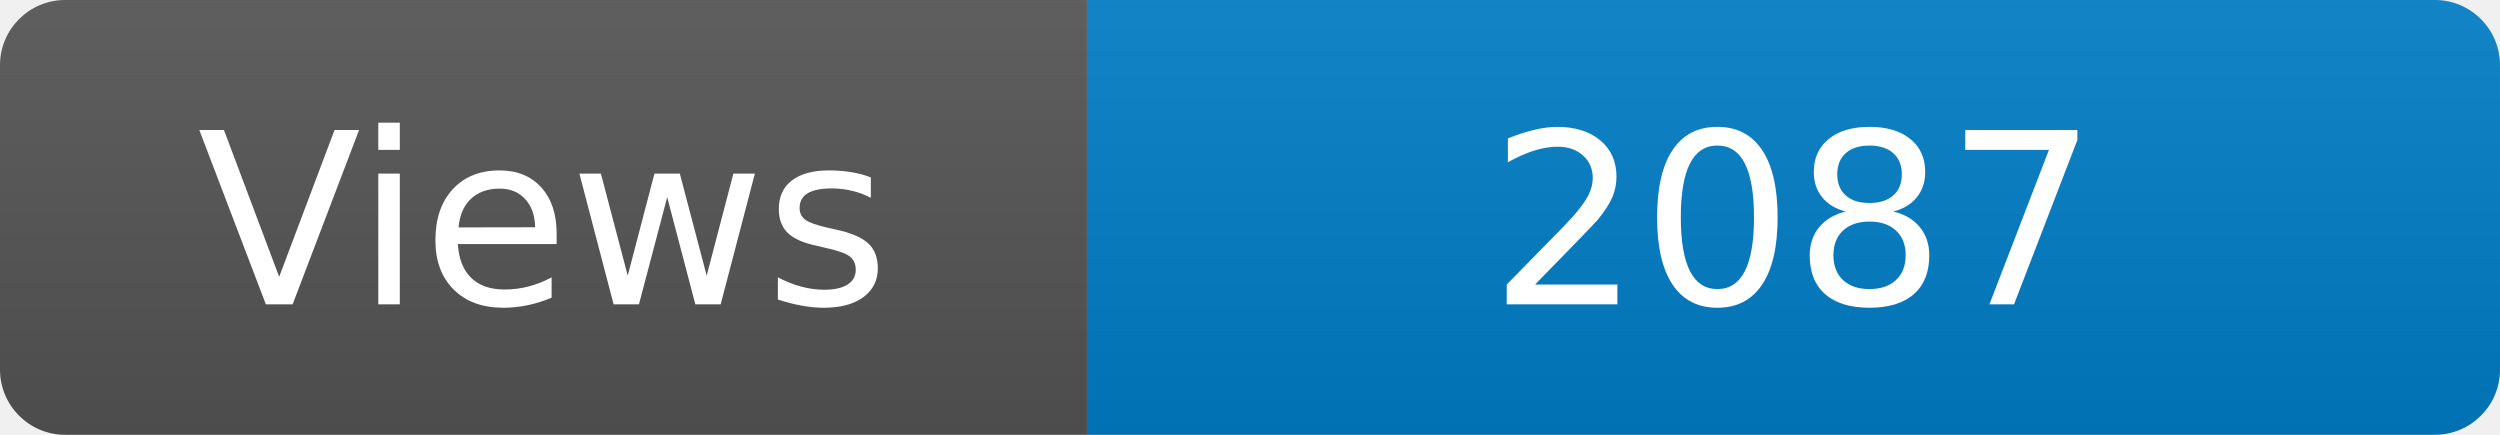
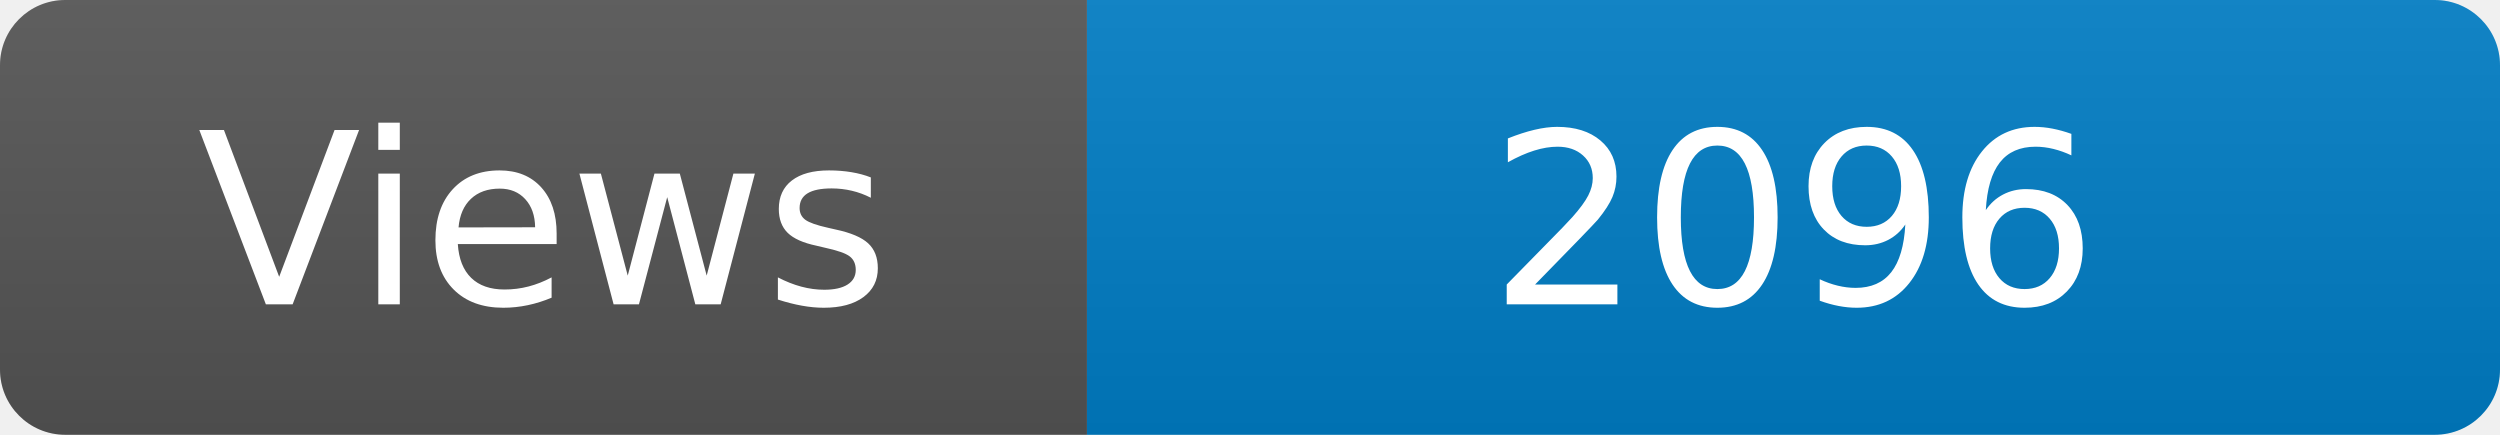
<svg xmlns="http://www.w3.org/2000/svg" width="115" height="20" role="img" aria-label="Maintained?: yes">
  <linearGradient id="s" x2="0" y2="100%">
    <stop offset="0" stop-color="#bbb" stop-opacity=".1" />
    <stop offset="1" stop-opacity=".1" />
  </linearGradient>
  <clipPath id="r">
    <rect width="115" height="20" rx="3" fill="#fff" />
  </clipPath>
  <g clip-path="url(#r)">
    <rect width="50" height="20" fill="#555" />
    <rect x="50" width="160" height="20" fill="#007ec6" />
    <rect width="115" height="20" fill="url(#s)" />
  </g>
  <g fill="#fff" text-anchor="middle" font-family="Verdana,Geneva,DejaVu Sans,sans-serif" font-size="110">
    <text x="250" y="140" transform="scale(.1)" fill="#fff">Views</text>
-     <text x="825" y="140" transform="scale(.1)" fill="#fff">2087</text>
+     <text x="825" y="140" transform="scale(.1)" fill="#fff">2096</text>
  </g>
</svg>
